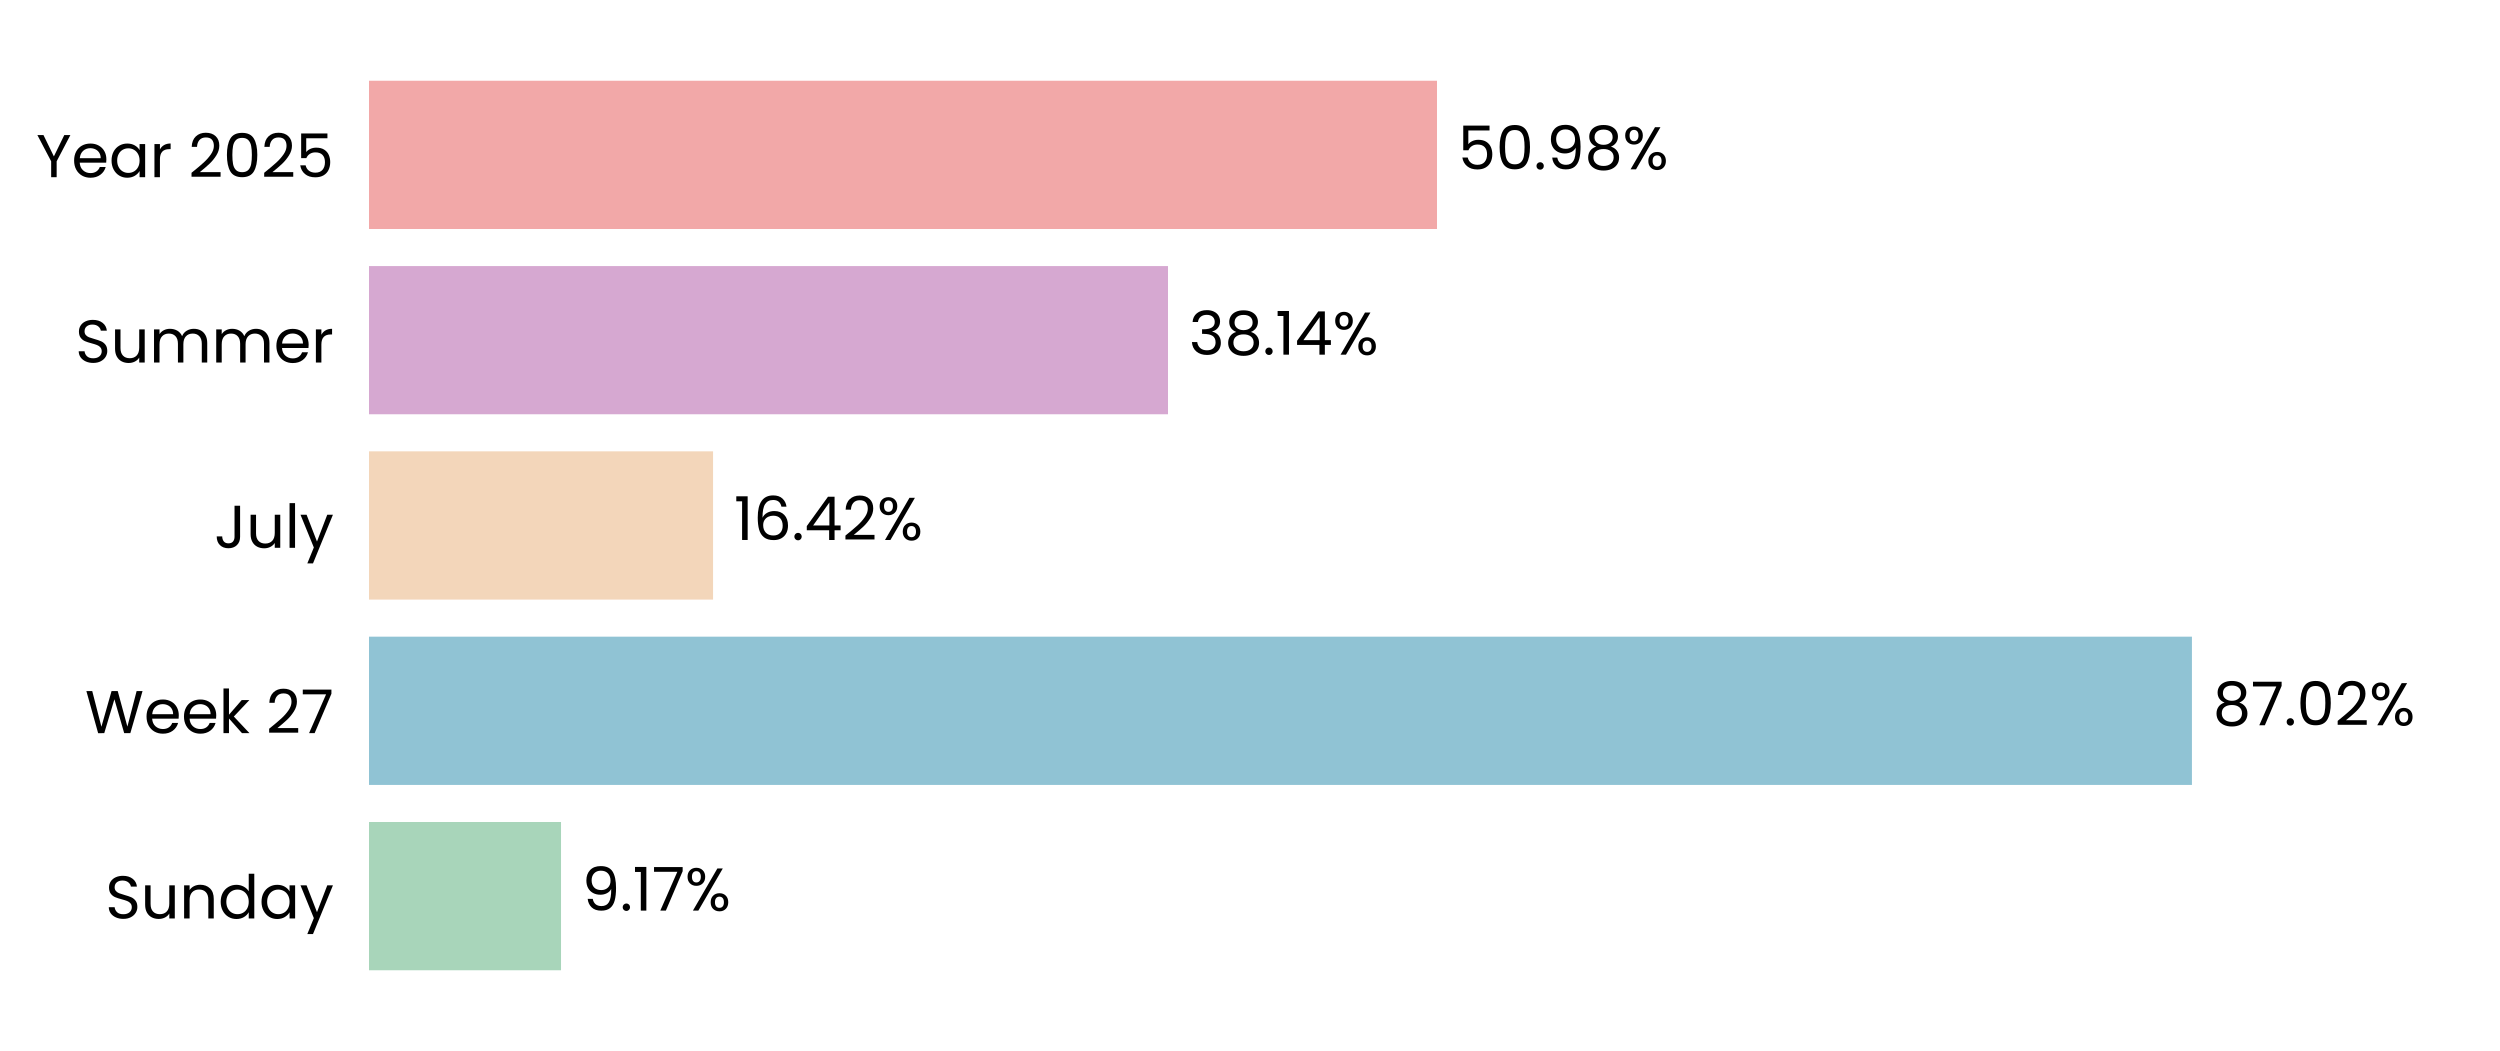
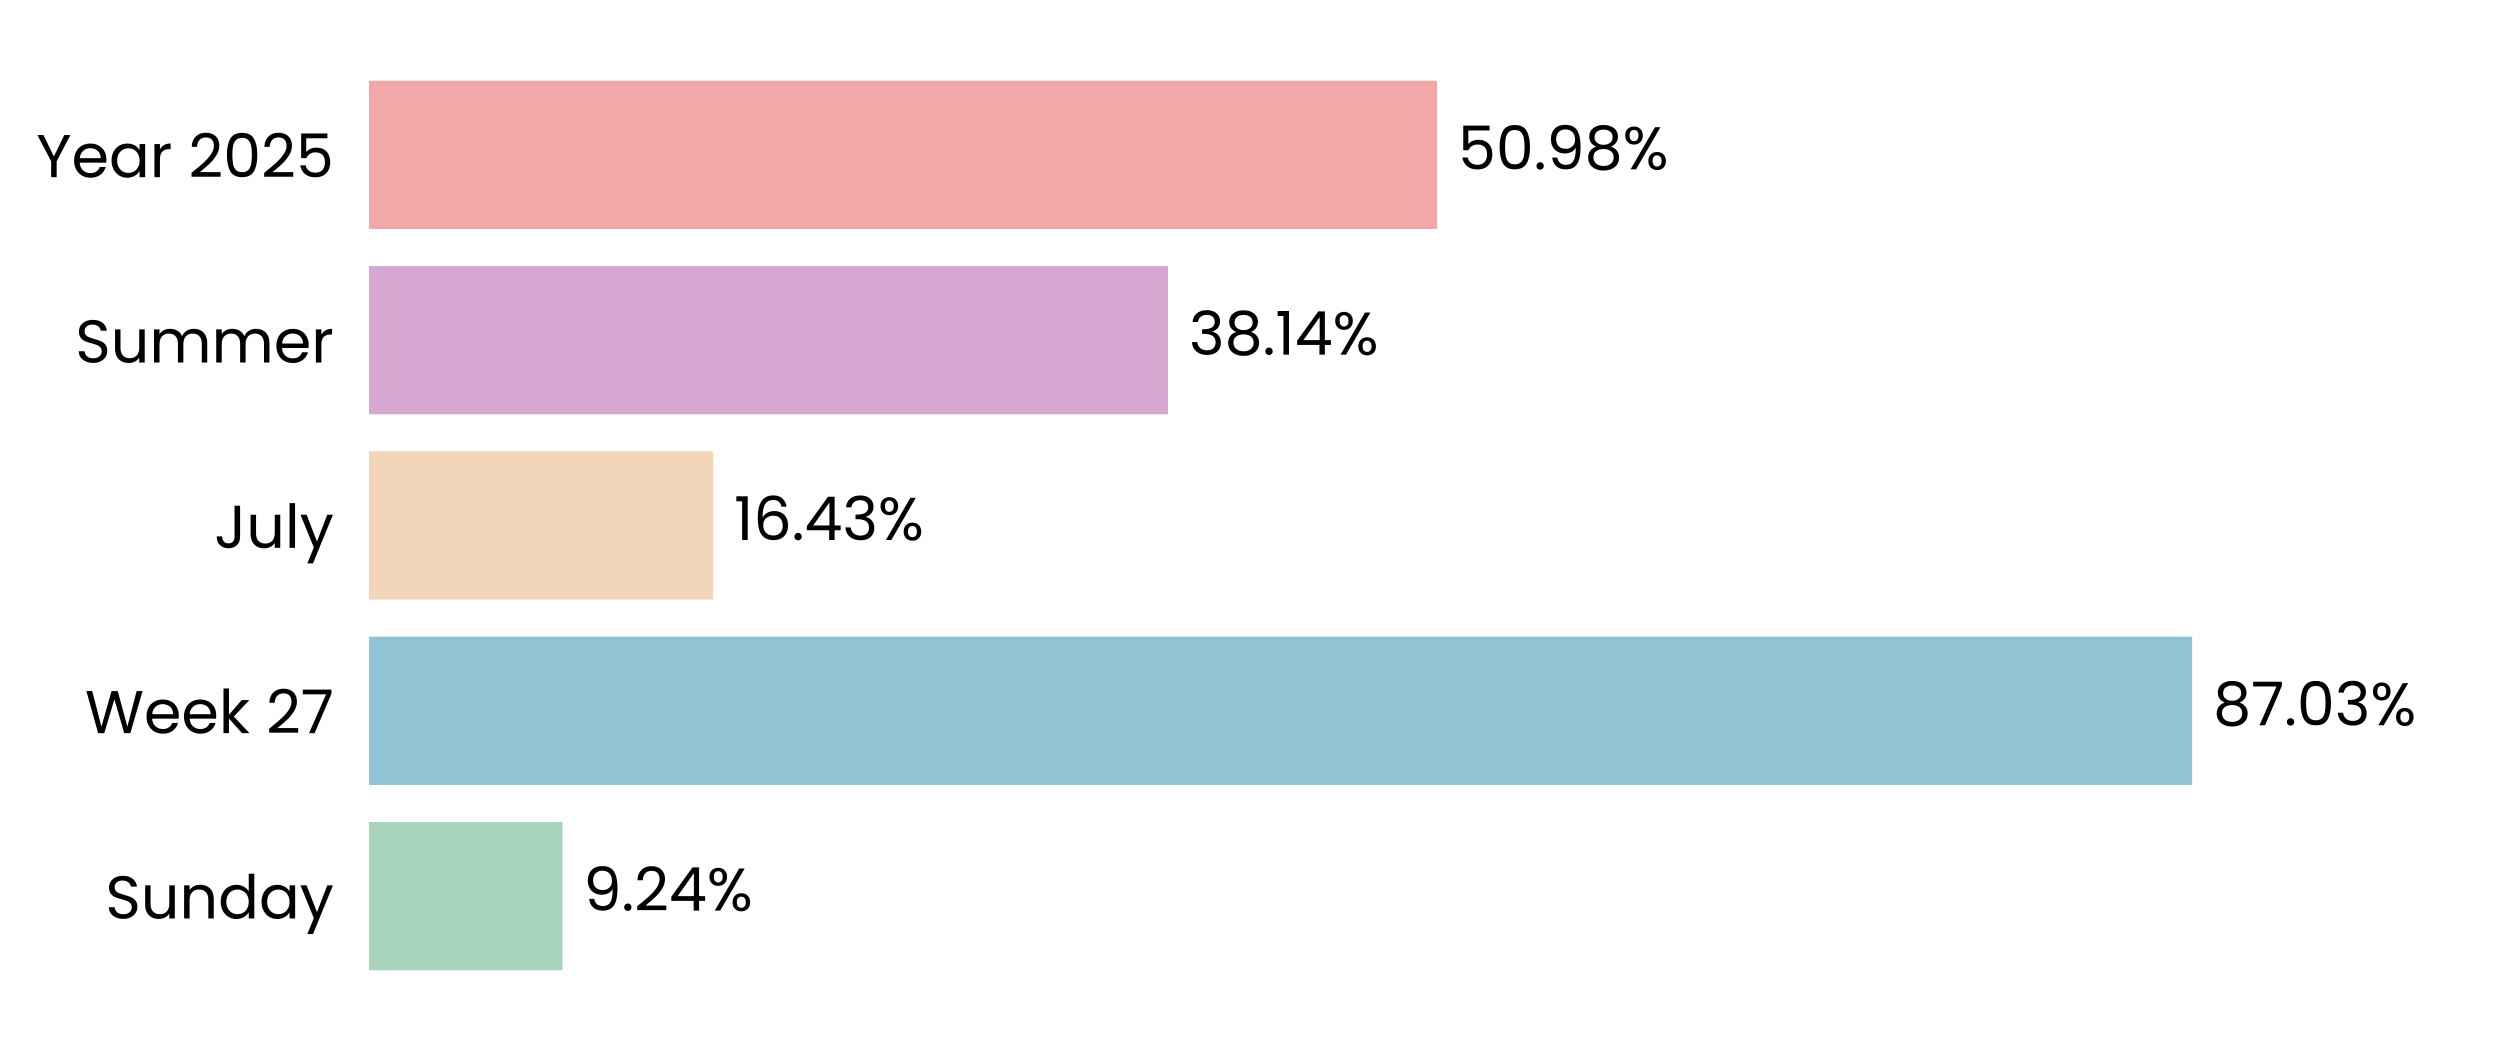
<svg xmlns="http://www.w3.org/2000/svg" xmlns:xlink="http://www.w3.org/1999/xlink" width="496.691pt" height="208.8pt" viewBox="0 0 496.691 208.8" version="1.1">
  <defs>
    <style type="text/css">*{stroke-linejoin: round; stroke-linecap: butt}</style>
  </defs>
  <g id="figure_1">
    <g id="patch_1">
      <path d="M 0 208.8  L 496.691 208.8  L 496.691 0  L 0 0  L 0 208.8  z " style="fill: none" />
    </g>
    <g id="axes_1">
      <g id="patch_2">
        <path d="M 73.311 201.6  L 489.491 201.6  L 489.491 7.2  L 73.311 7.2  L 73.311 201.6  z " style="fill: none" />
      </g>
      <g id="patch_3">
-         <path d="M 73.311 192.764  L 111.461 192.764  L 111.461 163.309  L 73.311 163.309  z " clip-path="url(#p6b25bd92cd)" style="fill: #a8d5ba" />
+         <path d="M 73.311 192.764  L 111.75 192.764  L 111.75 163.309  L 73.311 163.309  z " clip-path="url(#p176fecc1f3)" style="fill: #a8d5ba" />
      </g>
      <g id="patch_4">
-         <path d="M 73.311 155.945  L 435.487 155.945  L 435.487 126.491  L 73.311 126.491  z " clip-path="url(#p6b25bd92cd)" style="fill: #90c3d4" />
+         <path d="M 73.311 155.945  L 435.528 155.945  L 435.528 126.491  L 73.311 126.491  z " clip-path="url(#p176fecc1f3)" style="fill: #90c3d4" />
      </g>
      <g id="patch_5">
-         <path d="M 73.311 119.127  L 141.668 119.127  L 141.668 89.673  L 73.311 89.673  z " clip-path="url(#p6b25bd92cd)" style="fill: #f3d6ba" />
+         <path d="M 73.311 119.127  L 141.677 119.127  L 141.677 89.673  L 73.311 89.673  z " clip-path="url(#p176fecc1f3)" style="fill: #f3d6ba" />
      </g>
      <g id="patch_6">
-         <path d="M 73.311 82.309  L 232.055 82.309  L 232.055 52.855  L 73.311 52.855  z " clip-path="url(#p6b25bd92cd)" style="fill: #d6a8d1" />
+         <path d="M 73.311 82.309  L 232.058 82.309  L 232.058 52.855  L 73.311 52.855  z " clip-path="url(#p176fecc1f3)" style="fill: #d6a8d1" />
      </g>
      <g id="patch_7">
-         <path d="M 73.311 45.491  L 285.497 45.491  L 285.497 16.036  L 73.311 16.036  z " clip-path="url(#p6b25bd92cd)" style="fill: #f2a8a8" />
+         <path d="M 73.311 45.491  L 285.497 45.491  L 285.497 16.036  L 73.311 16.036  z " clip-path="url(#p176fecc1f3)" style="fill: #f2a8a8" />
      </g>
      <g id="matplotlib.axis_1">
        <g id="ytick_1">
          <g id="text_1">
            <g transform="translate(20.92875 182.4764) scale(0.12 -0.12)">
              <defs>
                <path id="Poppins-Regular-53" d="M 1907 -45  Q 1466 -45 1117 112  Q 768 269 569 547  Q 371 826 365 1190  L 986 1190  Q 1018 877 1245 662  Q 1472 448 1907 448  Q 2323 448 2563 656  Q 2803 864 2803 1190  Q 2803 1446 2662 1606  Q 2522 1766 2310 1849  Q 2099 1933 1741 2029  Q 1299 2144 1033 2259  Q 768 2374 579 2620  Q 390 2867 390 3283  Q 390 3648 576 3929  Q 762 4211 1098 4364  Q 1434 4518 1869 4518  Q 2496 4518 2896 4204  Q 3296 3891 3347 3373  L 2707 3373  Q 2675 3629 2438 3824  Q 2202 4019 1811 4019  Q 1446 4019 1216 3830  Q 986 3642 986 3302  Q 986 3059 1123 2905  Q 1261 2752 1462 2672  Q 1664 2592 2029 2490  Q 2470 2368 2739 2249  Q 3008 2131 3200 1884  Q 3392 1638 3392 1216  Q 3392 890 3219 602  Q 3046 314 2707 134  Q 2368 -45 1907 -45  z " transform="scale(0.015625)" />
                <path id="Poppins-Regular-75" d="M 3603 3507  L 3603 0  L 3021 0  L 3021 518  Q 2854 250 2556 99  Q 2259 -51 1901 -51  Q 1491 -51 1164 118  Q 838 288 649 627  Q 461 966 461 1453  L 461 3507  L 1037 3507  L 1037 1530  Q 1037 1011 1299 732  Q 1562 454 2016 454  Q 2483 454 2752 742  Q 3021 1030 3021 1581  L 3021 3507  L 3603 3507  z " transform="scale(0.015625)" />
                <path id="Poppins-Regular-6e" d="M 2202 3571  Q 2842 3571 3238 3184  Q 3635 2797 3635 2067  L 3635 0  L 3059 0  L 3059 1984  Q 3059 2509 2796 2787  Q 2534 3066 2080 3066  Q 1619 3066 1347 2778  Q 1075 2490 1075 1939  L 1075 0  L 493 0  L 493 3507  L 1075 3507  L 1075 3008  Q 1248 3277 1545 3424  Q 1843 3571 2202 3571  z " transform="scale(0.015625)" />
                <path id="Poppins-Regular-64" d="M 275 1766  Q 275 2304 492 2710  Q 710 3117 1091 3341  Q 1472 3565 1946 3565  Q 2355 3565 2707 3376  Q 3059 3187 3245 2880  L 3245 4736  L 3834 4736  L 3834 0  L 3245 0  L 3245 659  Q 3072 346 2733 144  Q 2394 -58 1939 -58  Q 1472 -58 1091 172  Q 710 403 492 819  Q 275 1235 275 1766  z M 3245 1760  Q 3245 2157 3085 2451  Q 2925 2746 2653 2902  Q 2381 3059 2054 3059  Q 1728 3059 1459 2905  Q 1190 2752 1030 2457  Q 870 2163 870 1766  Q 870 1363 1030 1065  Q 1190 768 1459 611  Q 1728 454 2054 454  Q 2381 454 2653 611  Q 2925 768 3085 1065  Q 3245 1363 3245 1760  z " transform="scale(0.015625)" />
                <path id="Poppins-Regular-61" d="M 275 1766  Q 275 2304 492 2710  Q 710 3117 1091 3341  Q 1472 3565 1939 3565  Q 2400 3565 2739 3366  Q 3078 3168 3245 2867  L 3245 3507  L 3834 3507  L 3834 0  L 3245 0  L 3245 653  Q 3072 346 2729 144  Q 2387 -58 1933 -58  Q 1466 -58 1088 172  Q 710 403 492 819  Q 275 1235 275 1766  z M 3245 1760  Q 3245 2157 3085 2451  Q 2925 2746 2653 2902  Q 2381 3059 2054 3059  Q 1728 3059 1459 2905  Q 1190 2752 1030 2457  Q 870 2163 870 1766  Q 870 1363 1030 1065  Q 1190 768 1459 611  Q 1728 454 2054 454  Q 2381 454 2653 611  Q 2925 768 3085 1065  Q 3245 1363 3245 1760  z " transform="scale(0.015625)" />
                <path id="Poppins-Regular-79" d="M 3514 3507  L 1402 -1651  L 800 -1651  L 1491 38  L 77 3507  L 723 3507  L 1824 666  L 2912 3507  L 3514 3507  z " transform="scale(0.015625)" />
              </defs>
              <use xlink:href="#Poppins-Regular-53" />
              <use xlink:href="#Poppins-Regular-75" transform="translate(58.7 0)" />
              <use xlink:href="#Poppins-Regular-6e" transform="translate(122.7 0)" />
              <use xlink:href="#Poppins-Regular-64" transform="translate(186.7 0)" />
              <use xlink:href="#Poppins-Regular-61" transform="translate(254.3 0)" />
              <use xlink:href="#Poppins-Regular-79" transform="translate(321.8999 0)" />
            </g>
          </g>
        </g>
        <g id="ytick_2">
          <g id="text_2">
            <g transform="translate(16.88437 145.6582) scale(0.12 -0.12)">
              <defs>
                <path id="Poppins-Regular-57" d="M 6099 4461  L 4806 0  L 4154 0  L 3117 3590  L 2042 0  L 1395 -6  L 147 4461  L 768 4461  L 1741 678  L 2816 4461  L 3469 4461  L 4493 691  L 5472 4461  L 6099 4461  z " transform="scale(0.015625)" />
                <path id="Poppins-Regular-65" d="M 3693 1888  Q 3693 1722 3674 1536  L 870 1536  Q 902 1018 1225 726  Q 1549 435 2010 435  Q 2387 435 2640 611  Q 2893 787 2995 1082  L 3622 1082  Q 3482 576 3059 259  Q 2637 -58 2010 -58  Q 1510 -58 1116 166  Q 723 390 499 803  Q 275 1216 275 1760  Q 275 2304 492 2713  Q 710 3123 1104 3344  Q 1498 3565 2010 3565  Q 2509 3565 2893 3347  Q 3277 3130 3485 2749  Q 3693 2368 3693 1888  z M 3091 2010  Q 3091 2342 2944 2582  Q 2797 2822 2544 2947  Q 2291 3072 1984 3072  Q 1542 3072 1232 2790  Q 922 2509 877 2010  L 3091 2010  z " transform="scale(0.015625)" />
                <path id="Poppins-Regular-6b" d="M 2451 0  L 1075 1549  L 1075 0  L 493 0  L 493 4736  L 1075 4736  L 1075 1952  L 2426 3507  L 3238 3507  L 1587 1760  L 3245 0  L 2451 0  z " transform="scale(0.015625)" />
                <path id="Poppins-Regular-20" transform="scale(0.015625)" />
                <path id="Poppins-Regular-32" d="M 326 467  Q 1139 1120 1600 1539  Q 2061 1958 2377 2416  Q 2694 2874 2694 3315  Q 2694 3731 2492 3971  Q 2291 4211 1843 4211  Q 1408 4211 1168 3939  Q 928 3667 909 3213  L 346 3213  Q 371 3930 780 4320  Q 1190 4710 1837 4710  Q 2496 4710 2883 4345  Q 3270 3981 3270 3341  Q 3270 2810 2953 2307  Q 2637 1805 2233 1424  Q 1830 1043 1203 538  L 3405 538  L 3405 51  L 326 51  L 326 467  z " transform="scale(0.015625)" />
                <path id="Poppins-Regular-37" d="M 3245 4173  L 1466 0  L 877 0  L 2682 4115  L 211 4115  L 211 4614  L 3245 4614  L 3245 4173  z " transform="scale(0.015625)" />
              </defs>
              <use xlink:href="#Poppins-Regular-57" />
              <use xlink:href="#Poppins-Regular-65" transform="translate(97.59999 0)" />
              <use xlink:href="#Poppins-Regular-65" transform="translate(159.6 0)" />
              <use xlink:href="#Poppins-Regular-6b" transform="translate(221.6 0)" />
              <use xlink:href="#Poppins-Regular-20" transform="translate(273.0999 0)" />
              <use xlink:href="#Poppins-Regular-32" transform="translate(299.7999 0)" />
              <use xlink:href="#Poppins-Regular-37" transform="translate(357.2999 0)" />
            </g>
          </g>
        </g>
        <g id="ytick_3">
          <g id="text_3">
            <g transform="translate(42.56437 108.84) scale(0.12 -0.12)">
              <defs>
                <path id="Poppins-Regular-4a" d="M 2739 4461  L 2739 1165  Q 2739 614 2400 284  Q 2061 -45 1504 -45  Q 941 -45 601 291  Q 262 627 262 1210  L 845 1210  Q 851 883 1014 678  Q 1178 474 1504 474  Q 1830 474 1990 669  Q 2150 864 2150 1165  L 2150 4461  L 2739 4461  z " transform="scale(0.015625)" />
                <path id="Poppins-Regular-6c" d="M 1075 4736  L 1075 0  L 493 0  L 493 4736  L 1075 4736  z " transform="scale(0.015625)" />
              </defs>
              <use xlink:href="#Poppins-Regular-4a" />
              <use xlink:href="#Poppins-Regular-75" transform="translate(52.99999 0)" />
              <use xlink:href="#Poppins-Regular-6c" transform="translate(117 0)" />
              <use xlink:href="#Poppins-Regular-79" transform="translate(141.6 0)" />
            </g>
          </g>
        </g>
        <g id="ytick_4">
          <g id="text_4">
            <g transform="translate(14.95125 72.02182) scale(0.12 -0.12)">
              <defs>
                <path id="Poppins-Regular-6d" d="M 4710 3571  Q 5120 3571 5440 3401  Q 5760 3232 5945 2893  Q 6131 2554 6131 2067  L 6131 0  L 5555 0  L 5555 1984  Q 5555 2509 5296 2787  Q 5037 3066 4595 3066  Q 4141 3066 3872 2774  Q 3603 2483 3603 1933  L 3603 0  L 3027 0  L 3027 1984  Q 3027 2509 2768 2787  Q 2509 3066 2067 3066  Q 1613 3066 1344 2774  Q 1075 2483 1075 1933  L 1075 0  L 493 0  L 493 3507  L 1075 3507  L 1075 3002  Q 1248 3277 1539 3424  Q 1830 3571 2182 3571  Q 2624 3571 2963 3372  Q 3302 3174 3469 2790  Q 3616 3162 3955 3366  Q 4294 3571 4710 3571  z " transform="scale(0.015625)" />
                <path id="Poppins-Regular-72" d="M 1075 2938  Q 1229 3238 1513 3404  Q 1798 3571 2208 3571  L 2208 2970  L 2054 2970  Q 1075 2970 1075 1907  L 1075 0  L 493 0  L 493 3507  L 1075 3507  L 1075 2938  z " transform="scale(0.015625)" />
              </defs>
              <use xlink:href="#Poppins-Regular-53" />
              <use xlink:href="#Poppins-Regular-75" transform="translate(58.7 0)" />
              <use xlink:href="#Poppins-Regular-6d" transform="translate(122.7 0)" />
              <use xlink:href="#Poppins-Regular-6d" transform="translate(225.7 0)" />
              <use xlink:href="#Poppins-Regular-65" transform="translate(328.7 0)" />
              <use xlink:href="#Poppins-Regular-72" transform="translate(390.6999 0)" />
            </g>
          </g>
        </g>
        <g id="ytick_5">
          <g id="text_5">
            <g transform="translate(7.2 35.20364) scale(0.12 -0.12)">
              <defs>
                <path id="Poppins-Regular-59" d="M 3616 4461  L 2163 1683  L 2163 0  L 1581 0  L 1581 1683  L 122 4461  L 768 4461  L 1869 2202  L 2970 4461  L 3616 4461  z " transform="scale(0.015625)" />
                <path id="Poppins-Regular-30" d="M 397 2362  Q 397 3462 755 4080  Q 1114 4698 2010 4698  Q 2899 4698 3257 4080  Q 3616 3462 3616 2362  Q 3616 1242 3257 621  Q 2899 0 2010 0  Q 1114 0 755 621  Q 397 1242 397 2362  z M 3040 2362  Q 3040 2918 2966 3305  Q 2893 3693 2665 3929  Q 2438 4166 2010 4166  Q 1574 4166 1347 3929  Q 1120 3693 1046 3305  Q 973 2918 973 2362  Q 973 1786 1046 1395  Q 1120 1005 1347 768  Q 1574 531 2010 531  Q 2438 531 2665 768  Q 2893 1005 2966 1395  Q 3040 1786 3040 2362  z " transform="scale(0.015625)" />
                <path id="Poppins-Regular-35" d="M 3347 4122  L 1101 4122  L 1101 2662  Q 1248 2867 1536 2998  Q 1824 3130 2157 3130  Q 2688 3130 3021 2909  Q 3354 2688 3498 2339  Q 3642 1990 3642 1600  Q 3642 1139 3469 774  Q 3296 410 2941 198  Q 2586 -13 2061 -13  Q 1389 -13 973 332  Q 557 678 467 1254  L 1037 1254  Q 1120 890 1389 685  Q 1658 480 2067 480  Q 2573 480 2829 784  Q 3085 1088 3085 1587  Q 3085 2086 2829 2358  Q 2573 2630 2074 2630  Q 1734 2630 1481 2467  Q 1229 2304 1114 2022  L 563 2022  L 563 4634  L 3347 4634  L 3347 4122  z " transform="scale(0.015625)" />
              </defs>
              <use xlink:href="#Poppins-Regular-59" />
              <use xlink:href="#Poppins-Regular-65" transform="translate(58.39999 0)" />
              <use xlink:href="#Poppins-Regular-61" transform="translate(120.4 0)" />
              <use xlink:href="#Poppins-Regular-72" transform="translate(188 0)" />
              <use xlink:href="#Poppins-Regular-20" transform="translate(225.3 0)" />
              <use xlink:href="#Poppins-Regular-32" transform="translate(252 0)" />
              <use xlink:href="#Poppins-Regular-30" transform="translate(309.4999 0)" />
              <use xlink:href="#Poppins-Regular-32" transform="translate(372.2999 0)" />
              <use xlink:href="#Poppins-Regular-35" transform="translate(429.7999 0)" />
            </g>
          </g>
        </g>
      </g>
      <g id="text_6">
-         <g transform="translate(115.6229 180.9164) scale(0.12 -0.12)">
+         <g transform="translate(115.9119 180.9164) scale(0.12 -0.12)">
          <defs>
            <path id="Poppins-Regular-39" d="M 1146 1242  Q 1210 877 1443 678  Q 1677 480 2074 480  Q 2605 480 2857 896  Q 3110 1312 3098 2298  Q 2963 2010 2649 1846  Q 2336 1683 1952 1683  Q 1523 1683 1187 1859  Q 851 2035 659 2374  Q 467 2714 467 3194  Q 467 3878 864 4297  Q 1261 4717 1990 4717  Q 2886 4717 3248 4134  Q 3610 3552 3610 2400  Q 3610 1594 3466 1069  Q 3322 544 2979 269  Q 2637 -6 2042 -6  Q 1389 -6 1024 346  Q 659 698 608 1242  L 1146 1242  z M 2048 2176  Q 2477 2176 2752 2441  Q 3027 2707 3027 3162  Q 3027 3642 2758 3936  Q 2490 4230 2003 4230  Q 1555 4230 1289 3948  Q 1024 3667 1024 3206  Q 1024 2739 1286 2457  Q 1549 2176 2048 2176  z " transform="scale(0.015625)" />
            <path id="Poppins-Regular-2e" d="M 678 -38  Q 512 -38 397 77  Q 282 192 282 358  Q 282 525 397 640  Q 512 755 678 755  Q 838 755 950 640  Q 1062 525 1062 358  Q 1062 192 950 77  Q 838 -38 678 -38  z " transform="scale(0.015625)" />
-             <path id="Poppins-Regular-31" d="M 243 4096  L 243 4627  L 1446 4627  L 1446 0  L 858 0  L 858 4096  L 243 4096  z " transform="scale(0.015625)" />
+             <path id="Poppins-Regular-34" d="M 256 1030  L 256 1472  L 2502 4582  L 3200 4582  L 3200 1536  L 3840 1536  L 3840 1030  L 3200 1030  L 3200 0  L 2624 0  L 2624 1030  L 256 1030  z M 2650 3974  L 928 1536  L 2650 1536  L 2650 3974  z " transform="scale(0.015625)" />
            <path id="Poppins-Regular-25" d="M 269 3584  Q 269 4019 531 4278  Q 794 4538 1203 4538  Q 1613 4538 1875 4278  Q 2138 4019 2138 3584  Q 2138 3142 1875 2883  Q 1613 2624 1203 2624  Q 794 2624 531 2883  Q 269 3142 269 3584  z M 4006 4467  L 1414 0  L 838 0  L 3430 4467  L 4006 4467  z M 1203 4179  Q 986 4179 861 4028  Q 736 3878 736 3584  Q 736 3290 861 3136  Q 986 2982 1203 2982  Q 1421 2982 1549 3139  Q 1677 3296 1677 3584  Q 1677 3878 1549 4028  Q 1421 4179 1203 4179  z M 2720 883  Q 2720 1325 2982 1584  Q 3245 1843 3654 1843  Q 4064 1843 4323 1584  Q 4582 1325 4582 883  Q 4582 448 4323 185  Q 4064 -77 3654 -77  Q 3245 -77 2982 182  Q 2720 442 2720 883  z M 3648 1478  Q 3430 1478 3302 1328  Q 3174 1178 3174 883  Q 3174 595 3302 444  Q 3430 294 3648 294  Q 3866 294 3994 444  Q 4122 595 4122 883  Q 4122 1178 3994 1328  Q 3866 1478 3648 1478  z " transform="scale(0.015625)" />
          </defs>
          <use xlink:href="#Poppins-Regular-39" />
          <use xlink:href="#Poppins-Regular-2e" transform="translate(62.99999 0)" />
-           <use xlink:href="#Poppins-Regular-31" transform="translate(83.99997 0)" />
-           <use xlink:href="#Poppins-Regular-37" transform="translate(116 0)" />
-           <use xlink:href="#Poppins-Regular-25" transform="translate(170.5999 0)" />
+           <use xlink:href="#Poppins-Regular-32" transform="translate(83.99997 0)" />
+           <use xlink:href="#Poppins-Regular-34" transform="translate(141.5 0)" />
+           <use xlink:href="#Poppins-Regular-25" transform="translate(204.3999 0)" />
        </g>
      </g>
      <g id="text_7">
-         <g transform="translate(439.6487 144.0982) scale(0.12 -0.12)">
+         <g transform="translate(439.69 144.0982) scale(0.12 -0.12)">
          <defs>
            <path id="Poppins-Regular-38" d="M 1242 2406  Q 883 2547 691 2816  Q 499 3085 499 3469  Q 499 3814 672 4092  Q 845 4371 1187 4534  Q 1530 4698 2016 4698  Q 2502 4698 2844 4534  Q 3187 4371 3363 4092  Q 3539 3814 3539 3469  Q 3539 3098 3340 2819  Q 3142 2541 2797 2406  Q 3194 2285 3427 1981  Q 3661 1677 3661 1248  Q 3661 832 3456 521  Q 3251 211 2876 41  Q 2502 -128 2016 -128  Q 1530 -128 1162 41  Q 794 211 589 521  Q 384 832 384 1248  Q 384 1677 614 1984  Q 845 2291 1242 2406  z M 2976 3398  Q 2976 3789 2720 4000  Q 2464 4211 2016 4211  Q 1574 4211 1318 4000  Q 1062 3789 1062 3392  Q 1062 3034 1328 2816  Q 1594 2598 2016 2598  Q 2445 2598 2710 2819  Q 2976 3040 2976 3398  z M 2016 2150  Q 1542 2150 1241 1929  Q 941 1709 941 1267  Q 941 858 1232 608  Q 1523 358 2016 358  Q 2509 358 2797 608  Q 3085 858 3085 1267  Q 3085 1696 2790 1923  Q 2496 2150 2016 2150  z " transform="scale(0.015625)" />
+             <path id="Poppins-Regular-33" d="M 384 3462  Q 429 4051 838 4384  Q 1248 4717 1901 4717  Q 2336 4717 2653 4560  Q 2970 4403 3133 4134  Q 3296 3866 3296 3526  Q 3296 3130 3069 2842  Q 2842 2554 2477 2470  L 2477 2438  Q 2893 2336 3136 2035  Q 3379 1734 3379 1248  Q 3379 883 3212 592  Q 3046 301 2713 134  Q 2381 -32 1914 -32  Q 1235 -32 800 323  Q 365 678 314 1331  L 877 1331  Q 922 947 1190 704  Q 1459 461 1907 461  Q 2355 461 2588 694  Q 2822 928 2822 1299  Q 2822 1779 2502 1990  Q 2182 2202 1536 2202  L 1389 2202  L 1389 2688  L 1542 2688  Q 2131 2694 2432 2883  Q 2733 3072 2733 3469  Q 2733 3808 2512 4013  Q 2291 4218 1882 4218  Q 1485 4218 1241 4013  Q 998 3808 954 3462  L 384 3462  z " transform="scale(0.015625)" />
          </defs>
          <use xlink:href="#Poppins-Regular-38" />
          <use xlink:href="#Poppins-Regular-37" transform="translate(63.09999 0)" />
          <use xlink:href="#Poppins-Regular-2e" transform="translate(117.7 0)" />
          <use xlink:href="#Poppins-Regular-30" transform="translate(138.7 0)" />
-           <use xlink:href="#Poppins-Regular-32" transform="translate(201.5 0)" />
-           <use xlink:href="#Poppins-Regular-25" transform="translate(258.9999 0)" />
+           <use xlink:href="#Poppins-Regular-33" transform="translate(201.5 0)" />
+           <use xlink:href="#Poppins-Regular-25" transform="translate(260.3999 0)" />
        </g>
      </g>
      <g id="text_8">
-         <g transform="translate(145.8295 107.28) scale(0.12 -0.12)">
+         <g transform="translate(145.8388 107.28) scale(0.12 -0.12)">
          <defs>
+             <path id="Poppins-Regular-31" d="M 243 4096  L 243 4627  L 1446 4627  L 1446 0  L 858 0  L 858 4096  L 243 4096  z " transform="scale(0.015625)" />
            <path id="Poppins-Regular-36" d="M 2976 3526  Q 2835 4237 2099 4237  Q 1530 4237 1248 3798  Q 966 3360 973 2355  Q 1120 2688 1462 2877  Q 1805 3066 2227 3066  Q 2886 3066 3280 2656  Q 3674 2246 3674 1523  Q 3674 1088 3504 742  Q 3334 397 2992 192  Q 2650 -13 2163 -13  Q 1504 -13 1133 281  Q 762 576 614 1094  Q 467 1613 467 2374  Q 467 4723 2106 4723  Q 2733 4723 3091 4384  Q 3450 4045 3514 3526  L 2976 3526  z M 2106 2573  Q 1830 2573 1587 2461  Q 1344 2349 1193 2121  Q 1043 1894 1043 1568  Q 1043 1082 1324 778  Q 1606 474 2131 474  Q 2579 474 2844 752  Q 3110 1030 3110 1504  Q 3110 2003 2854 2288  Q 2598 2573 2106 2573  z " transform="scale(0.015625)" />
-             <path id="Poppins-Regular-34" d="M 256 1030  L 256 1472  L 2502 4582  L 3200 4582  L 3200 1536  L 3840 1536  L 3840 1030  L 3200 1030  L 3200 0  L 2624 0  L 2624 1030  L 256 1030  z M 2650 3974  L 928 1536  L 2650 1536  L 2650 3974  z " transform="scale(0.015625)" />
          </defs>
          <use xlink:href="#Poppins-Regular-31" />
          <use xlink:href="#Poppins-Regular-36" transform="translate(31.99998 0)" />
          <use xlink:href="#Poppins-Regular-2e" transform="translate(95.49997 0)" />
          <use xlink:href="#Poppins-Regular-34" transform="translate(116.5 0)" />
-           <use xlink:href="#Poppins-Regular-32" transform="translate(179.3999 0)" />
-           <use xlink:href="#Poppins-Regular-25" transform="translate(236.8999 0)" />
+           <use xlink:href="#Poppins-Regular-33" transform="translate(179.3999 0)" />
+           <use xlink:href="#Poppins-Regular-25" transform="translate(238.2999 0)" />
        </g>
      </g>
      <g id="text_9">
-         <g transform="translate(236.2171 70.46182) scale(0.12 -0.12)">
-           <defs>
-             <path id="Poppins-Regular-33" d="M 384 3462  Q 429 4051 838 4384  Q 1248 4717 1901 4717  Q 2336 4717 2653 4560  Q 2970 4403 3133 4134  Q 3296 3866 3296 3526  Q 3296 3130 3069 2842  Q 2842 2554 2477 2470  L 2477 2438  Q 2893 2336 3136 2035  Q 3379 1734 3379 1248  Q 3379 883 3212 592  Q 3046 301 2713 134  Q 2381 -32 1914 -32  Q 1235 -32 800 323  Q 365 678 314 1331  L 877 1331  Q 922 947 1190 704  Q 1459 461 1907 461  Q 2355 461 2588 694  Q 2822 928 2822 1299  Q 2822 1779 2502 1990  Q 2182 2202 1536 2202  L 1389 2202  L 1389 2688  L 1542 2688  Q 2131 2694 2432 2883  Q 2733 3072 2733 3469  Q 2733 3808 2512 4013  Q 2291 4218 1882 4218  Q 1485 4218 1241 4013  Q 998 3808 954 3462  L 384 3462  z " transform="scale(0.015625)" />
-           </defs>
+         <g transform="translate(236.2202 70.46182) scale(0.12 -0.12)">
          <use xlink:href="#Poppins-Regular-33" />
          <use xlink:href="#Poppins-Regular-38" transform="translate(58.89999 0)" />
          <use xlink:href="#Poppins-Regular-2e" transform="translate(122 0)" />
          <use xlink:href="#Poppins-Regular-31" transform="translate(143 0)" />
          <use xlink:href="#Poppins-Regular-34" transform="translate(175 0)" />
          <use xlink:href="#Poppins-Regular-25" transform="translate(237.8999 0)" />
        </g>
      </g>
      <g id="text_10">
-         <g transform="translate(289.6583 33.64364) scale(0.12 -0.12)">
+         <g transform="translate(289.6591 33.64364) scale(0.12 -0.12)">
          <use xlink:href="#Poppins-Regular-35" />
          <use xlink:href="#Poppins-Regular-30" transform="translate(62.79999 0)" />
          <use xlink:href="#Poppins-Regular-2e" transform="translate(125.6 0)" />
          <use xlink:href="#Poppins-Regular-39" transform="translate(146.6 0)" />
          <use xlink:href="#Poppins-Regular-38" transform="translate(209.5999 0)" />
          <use xlink:href="#Poppins-Regular-25" transform="translate(272.6999 0)" />
        </g>
      </g>
    </g>
  </g>
  <defs>
-     <clipPath id="p6b25bd92cd">
+     <clipPath id="p176fecc1f3">
      <rect x="73.311" y="7.2" width="416.18" height="194.4" />
    </clipPath>
  </defs>
</svg>
